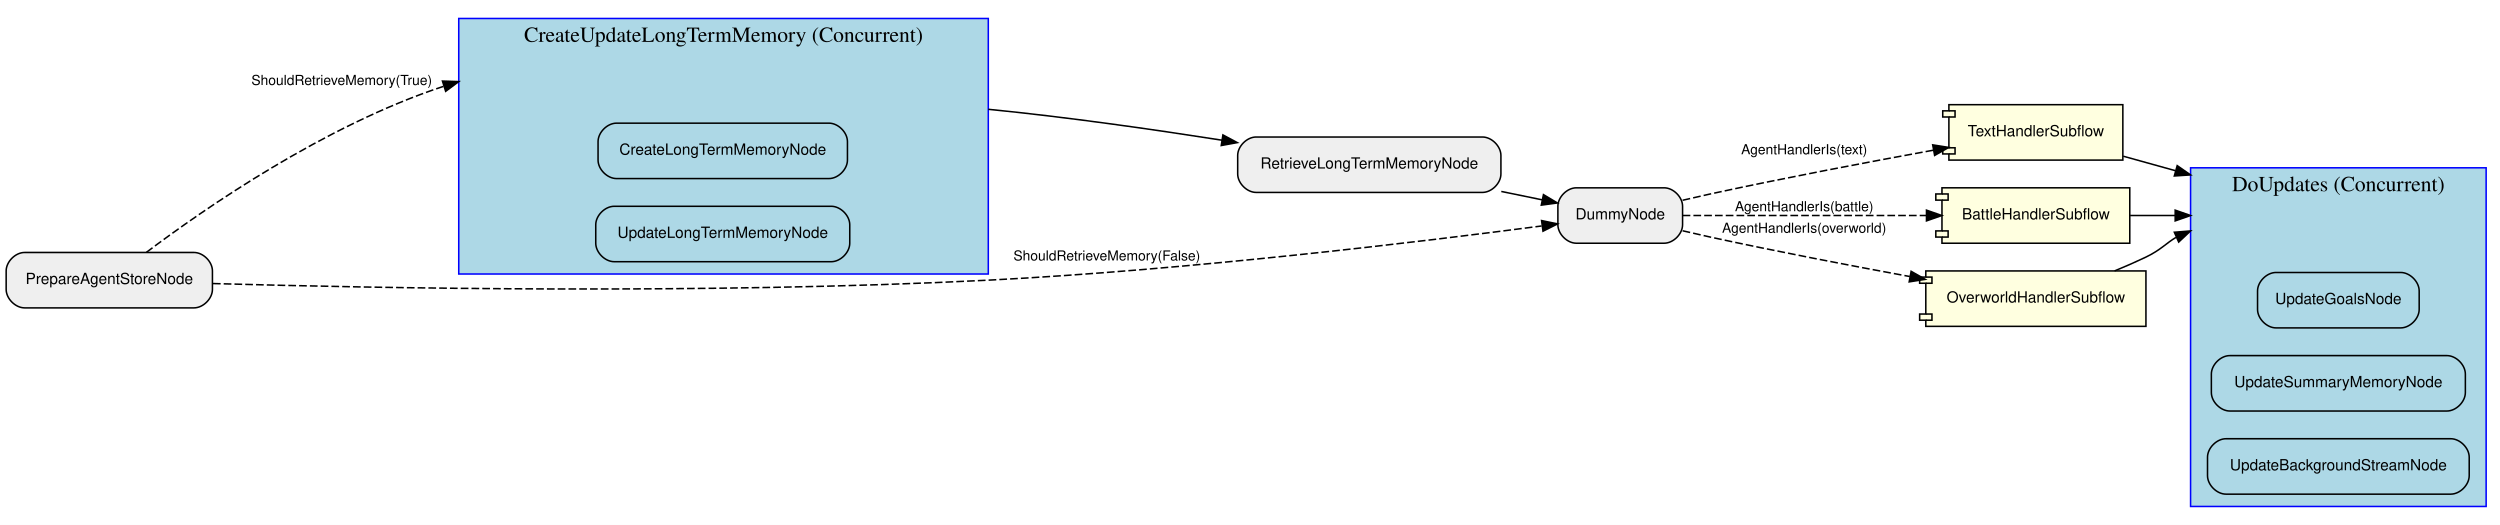
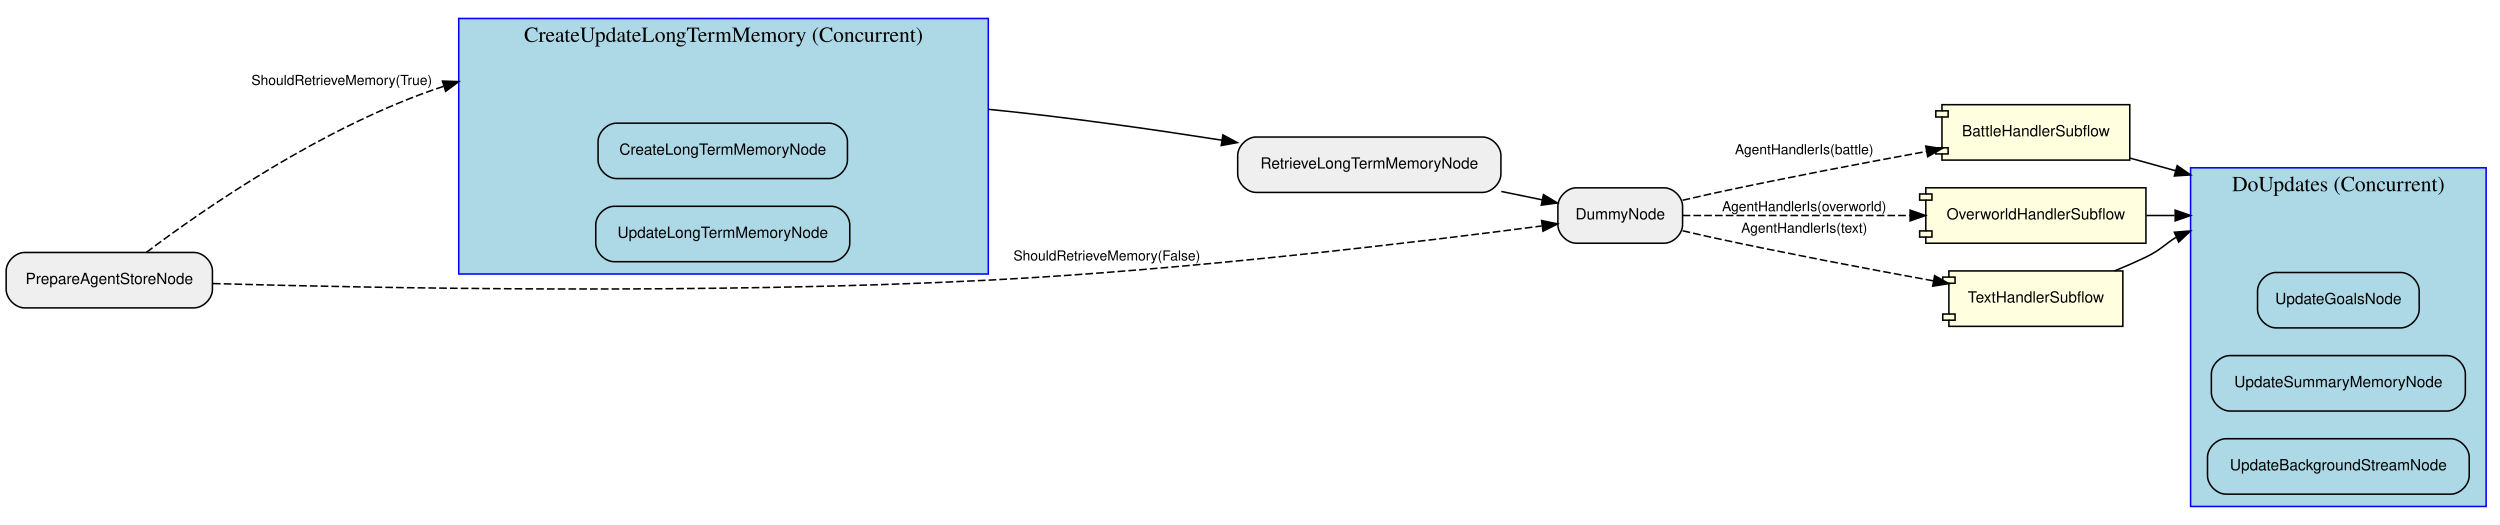
<svg xmlns="http://www.w3.org/2000/svg" width="1624pt" height="341pt" viewBox="0.00 0.00 1624.00 341.00">
  <g id="graph0" class="graph" transform="scale(1 1) rotate(0) translate(4 337)">
    <polygon fill="white" stroke="transparent" points="-4,4 -4,-337 1620,-337 1620,4 -4,4" />
    <g id="clust1" class="cluster">
      <polygon fill="lightblue" stroke="blue" points="1419,-8 1419,-228 1611,-228 1611,-8 1419,-8" />
      <text text-anchor="middle" x="1515" y="-212.8" font-family="Times,serif" font-size="14.00">DoUpdates (Concurrent)</text>
    </g>
    <g id="clust2" class="cluster">
      <polygon fill="lightblue" stroke="blue" points="294,-159 294,-325 638,-325 638,-159 294,-159" />
      <text text-anchor="middle" x="466" y="-309.8" font-family="Times,serif" font-size="14.00">CreateUpdateLongTermMemory (Concurrent)</text>
    </g>
    <g id="node3" class="node">
      <path fill="lightblue" stroke="black" d="M1555.5,-160C1555.5,-160 1474.5,-160 1474.5,-160 1468.5,-160 1462.5,-154 1462.5,-148 1462.5,-148 1462.5,-136 1462.5,-136 1462.5,-130 1468.5,-124 1474.5,-124 1474.5,-124 1555.5,-124 1555.5,-124 1561.5,-124 1567.5,-130 1567.5,-136 1567.5,-136 1567.5,-148 1567.5,-148 1567.5,-154 1561.5,-160 1555.5,-160" />
      <text text-anchor="middle" x="1515" y="-139.5" font-family="Helvetica,sans-Serif" font-size="10.00">UpdateGoalsNode</text>
    </g>
    <g id="node4" class="node">
      <path fill="lightblue" stroke="black" d="M1585.5,-106C1585.5,-106 1444.5,-106 1444.5,-106 1438.5,-106 1432.5,-100 1432.5,-94 1432.5,-94 1432.5,-82 1432.5,-82 1432.5,-76 1438.5,-70 1444.5,-70 1444.5,-70 1585.5,-70 1585.5,-70 1591.5,-70 1597.5,-76 1597.5,-82 1597.5,-82 1597.5,-94 1597.5,-94 1597.5,-100 1591.5,-106 1585.5,-106" />
      <text text-anchor="middle" x="1515" y="-85.5" font-family="Helvetica,sans-Serif" font-size="10.00">UpdateSummaryMemoryNode</text>
    </g>
    <g id="node5" class="node">
      <path fill="lightblue" stroke="black" d="M1588,-52C1588,-52 1442,-52 1442,-52 1436,-52 1430,-46 1430,-40 1430,-40 1430,-28 1430,-28 1430,-22 1436,-16 1442,-16 1442,-16 1588,-16 1588,-16 1594,-16 1600,-22 1600,-28 1600,-28 1600,-40 1600,-40 1600,-46 1594,-52 1588,-52" />
      <text text-anchor="middle" x="1515" y="-31.5" font-family="Helvetica,sans-Serif" font-size="10.00">UpdateBackgroundStreamNode</text>
    </g>
-     <g id="node13" class="node">
+     <g id="node12" class="node">
      <path fill="#efefef" stroke="black" d="M959,-248C959,-248 812,-248 812,-248 806,-248 800,-242 800,-236 800,-236 800,-224 800,-224 800,-218 806,-212 812,-212 812,-212 959,-212 959,-212 965,-212 971,-218 971,-224 971,-224 971,-236 971,-236 971,-242 965,-248 959,-248" />
      <text text-anchor="middle" x="885.5" y="-227.5" font-family="Helvetica,sans-Serif" font-size="10.00">RetrieveLongTermMemoryNode</text>
    </g>
    <g id="edge2" class="edge">
      <path fill="none" stroke="black" d="M638,-266C688.32,-261.02 744.1,-253.08 789.84,-245.92" />
      <polygon fill="black" stroke="black" points="790.41,-249.37 799.75,-244.36 789.32,-242.46 790.41,-249.37" />
    </g>
    <g id="node8" class="node">
      <path fill="lightblue" stroke="black" d="M534.5,-257C534.5,-257 396.5,-257 396.5,-257 390.5,-257 384.5,-251 384.5,-245 384.5,-245 384.5,-233 384.5,-233 384.5,-227 390.5,-221 396.5,-221 396.5,-221 534.5,-221 534.5,-221 540.5,-221 546.5,-227 546.5,-233 546.5,-233 546.5,-245 546.5,-245 546.5,-251 540.5,-257 534.5,-257" />
      <text text-anchor="middle" x="465.5" y="-236.5" font-family="Helvetica,sans-Serif" font-size="10.00">CreateLongTermMemoryNode</text>
    </g>
    <g id="node9" class="node">
      <path fill="lightblue" stroke="black" d="M536,-203C536,-203 395,-203 395,-203 389,-203 383,-197 383,-191 383,-191 383,-179 383,-179 383,-173 389,-167 395,-167 395,-167 536,-167 536,-167 542,-167 548,-173 548,-179 548,-179 548,-191 548,-191 548,-197 542,-203 536,-203" />
      <text text-anchor="middle" x="465.5" y="-182.5" font-family="Helvetica,sans-Serif" font-size="10.00">UpdateLongTermMemoryNode</text>
    </g>
    <g id="node10" class="node">
      <path fill="#efefef" stroke="black" d="M122,-173C122,-173 12,-173 12,-173 6,-173 0,-167 0,-161 0,-161 0,-149 0,-149 0,-143 6,-137 12,-137 12,-137 122,-137 122,-137 128,-137 134,-143 134,-149 134,-149 134,-161 134,-161 134,-167 128,-173 122,-173" />
      <text text-anchor="middle" x="67" y="-152.5" font-family="Helvetica,sans-Serif" font-size="10.00">PrepareAgentStoreNode</text>
    </g>
    <g id="edge1" class="edge">
      <path fill="none" stroke="black" stroke-dasharray="5,2" d="M91.07,-173.06C128.59,-201.31 206.49,-255.35 284.05,-280.88" />
      <polygon fill="black" stroke="black" points="283.41,-284.35 294,-284 285.5,-277.67 283.41,-284.35" />
      <text text-anchor="middle" x="218" y="-281.8" font-family="Helvetica,sans-Serif" font-size="9.00">ShouldRetrieveMemory(True)</text>
    </g>
-     <g id="node15" class="node">
+     <g id="node13" class="node">
      <path fill="#efefef" stroke="black" d="M1077,-215C1077,-215 1020,-215 1020,-215 1014,-215 1008,-209 1008,-203 1008,-203 1008,-191 1008,-191 1008,-185 1014,-179 1020,-179 1020,-179 1077,-179 1077,-179 1083,-179 1089,-185 1089,-191 1089,-191 1089,-203 1089,-203 1089,-209 1083,-215 1077,-215" />
      <text text-anchor="middle" x="1048.5" y="-194.5" font-family="Helvetica,sans-Serif" font-size="10.00">DummyNode</text>
    </g>
    <g id="edge3" class="edge">
      <path fill="none" stroke="black" stroke-dasharray="5,2" d="M134.32,-152.81C240.66,-149.78 455.91,-145.69 638,-155 768.03,-161.65 920.38,-180.11 997.42,-190.2" />
      <polygon fill="black" stroke="black" points="997.41,-193.73 1007.79,-191.56 998.33,-186.79 997.41,-193.73" />
      <text text-anchor="middle" x="715" y="-167.8" font-family="Helvetica,sans-Serif" font-size="9.00">ShouldRetrieveMemory(False)</text>
    </g>
    <g id="node11" class="node">
-       <polygon fill="lightyellow" stroke="black" points="1375,-269 1262,-269 1262,-265 1258,-265 1258,-261 1262,-261 1262,-241 1258,-241 1258,-237 1262,-237 1262,-233 1375,-233 1375,-269" />
-       <polyline fill="none" stroke="black" points="1262,-265 1266,-265 1266,-261 1262,-261 " />
-       <polyline fill="none" stroke="black" points="1262,-241 1266,-241 1266,-237 1262,-237 " />
-       <text text-anchor="middle" x="1318.5" y="-248.5" font-family="Helvetica,sans-Serif" font-size="10.00">TextHandlerSubflow</text>
-     </g>
-     <g id="edge8" class="edge">
-       <path fill="none" stroke="black" d="M1375.24,-235.53C1385.95,-232.55 1397.48,-229.35 1409.17,-226.1" />
-       <polygon fill="black" stroke="black" points="1410.31,-229.42 1419,-223.37 1408.43,-222.68 1410.31,-229.42" />
-     </g>
-     <g id="node12" class="node">
-       <polygon fill="lightyellow" stroke="black" points="1379.5,-215 1257.5,-215 1257.5,-211 1253.5,-211 1253.5,-207 1257.5,-207 1257.5,-187 1253.5,-187 1253.5,-183 1257.5,-183 1257.5,-179 1379.5,-179 1379.5,-215" />
-       <polyline fill="none" stroke="black" points="1257.5,-211 1261.5,-211 1261.5,-207 1257.5,-207 " />
-       <polyline fill="none" stroke="black" points="1257.5,-187 1261.5,-187 1261.5,-183 1257.5,-183 " />
-       <text text-anchor="middle" x="1318.5" y="-194.5" font-family="Helvetica,sans-Serif" font-size="10.00">BattleHandlerSubflow</text>
+       <polygon fill="lightyellow" stroke="black" points="1379.5,-269 1257.5,-269 1257.5,-265 1253.5,-265 1253.5,-261 1257.5,-261 1257.5,-241 1253.5,-241 1253.5,-237 1257.5,-237 1257.5,-233 1379.5,-233 1379.5,-269" />
+       <polyline fill="none" stroke="black" points="1257.5,-265 1261.5,-265 1261.5,-261 1257.5,-261 " />
+       <polyline fill="none" stroke="black" points="1257.5,-241 1261.5,-241 1261.5,-237 1257.5,-237 " />
+       <text text-anchor="middle" x="1318.5" y="-248.5" font-family="Helvetica,sans-Serif" font-size="10.00">BattleHandlerSubflow</text>
    </g>
    <g id="edge9" class="edge">
-       <path fill="none" stroke="black" d="M1379.71,-197C1389.07,-197 1398.97,-197 1408.97,-197" />
-       <polygon fill="black" stroke="black" points="1409,-200.5 1419,-197 1409,-193.5 1409,-200.5" />
+       <path fill="none" stroke="black" d="M1379.71,-234.28C1389.17,-231.66 1399.17,-228.88 1409.29,-226.07" />
+       <polygon fill="black" stroke="black" points="1410.3,-229.42 1419,-223.37 1408.43,-222.68 1410.3,-229.42" />
    </g>
    <g id="edge4" class="edge">
      <path fill="none" stroke="black" d="M971.24,-212.63C980.29,-210.78 989.27,-208.94 997.71,-207.2" />
      <polygon fill="black" stroke="black" points="998.63,-210.59 1007.72,-205.15 997.22,-203.73 998.63,-210.59" />
    </g>
+     <g id="edge6" class="edge">
+       <path fill="none" stroke="black" stroke-dasharray="5,2" d="M1089.03,-206.91C1095.04,-208.33 1101.18,-209.74 1107,-211 1153.69,-221.11 1206.5,-231.14 1247.55,-238.63" />
+       <polygon fill="black" stroke="black" points="1246.99,-242.09 1257.45,-240.43 1248.24,-235.2 1246.99,-242.09" />
+       <text text-anchor="middle" x="1168" y="-236.8" font-family="Helvetica,sans-Serif" font-size="9.00">AgentHandlerIs(battle)</text>
+     </g>
    <g id="node14" class="node">
-       <polygon fill="lightyellow" stroke="black" points="1390,-161 1247,-161 1247,-157 1243,-157 1243,-153 1247,-153 1247,-133 1243,-133 1243,-129 1247,-129 1247,-125 1390,-125 1390,-161" />
-       <polyline fill="none" stroke="black" points="1247,-157 1251,-157 1251,-153 1247,-153 " />
-       <polyline fill="none" stroke="black" points="1247,-133 1251,-133 1251,-129 1247,-129 " />
-       <text text-anchor="middle" x="1318.5" y="-140.5" font-family="Helvetica,sans-Serif" font-size="10.00">OverworldHandlerSubflow</text>
+       <polygon fill="lightyellow" stroke="black" points="1390,-215 1247,-215 1247,-211 1243,-211 1243,-207 1247,-207 1247,-187 1243,-187 1243,-183 1247,-183 1247,-179 1390,-179 1390,-215" />
+       <polyline fill="none" stroke="black" points="1247,-211 1251,-211 1251,-207 1247,-207 " />
+       <polyline fill="none" stroke="black" points="1247,-187 1251,-187 1251,-183 1247,-183 " />
+       <text text-anchor="middle" x="1318.5" y="-194.5" font-family="Helvetica,sans-Serif" font-size="10.00">OverworldHandlerSubflow</text>
+     </g>
+     <g id="edge5" class="edge">
+       <path fill="none" stroke="black" stroke-dasharray="5,2" d="M1089.04,-197C1127.72,-197 1187.75,-197 1236.57,-197" />
+       <polygon fill="black" stroke="black" points="1236.8,-200.5 1246.8,-197 1236.8,-193.5 1236.8,-200.5" />
+       <text text-anchor="middle" x="1168" y="-199.8" font-family="Helvetica,sans-Serif" font-size="9.00">AgentHandlerIs(overworld)</text>
+     </g>
+     <g id="node15" class="node">
+       <polygon fill="lightyellow" stroke="black" points="1375,-161 1262,-161 1262,-157 1258,-157 1258,-153 1262,-153 1262,-133 1258,-133 1258,-129 1262,-129 1262,-125 1375,-125 1375,-161" />
+       <polyline fill="none" stroke="black" points="1262,-157 1266,-157 1266,-153 1262,-153 " />
+       <polyline fill="none" stroke="black" points="1262,-133 1266,-133 1266,-129 1262,-129 " />
+       <text text-anchor="middle" x="1318.5" y="-140.5" font-family="Helvetica,sans-Serif" font-size="10.00">TextHandlerSubflow</text>
+     </g>
+     <g id="edge7" class="edge">
+       <path fill="none" stroke="black" stroke-dasharray="5,2" d="M1089.03,-187.09C1095.04,-185.67 1101.18,-184.26 1107,-183 1155.36,-172.52 1210.31,-162.13 1251.93,-154.57" />
+       <polygon fill="black" stroke="black" points="1252.73,-157.98 1261.94,-152.76 1251.48,-151.09 1252.73,-157.98" />
+       <text text-anchor="middle" x="1168" y="-185.8" font-family="Helvetica,sans-Serif" font-size="9.00">AgentHandlerIs(text)</text>
    </g>
    <g id="edge10" class="edge">
+       <path fill="none" stroke="black" d="M1390.27,-197C1396.26,-197 1402.4,-197 1408.58,-197" />
+       <polygon fill="black" stroke="black" points="1409,-200.5 1419,-197 1409,-193.5 1409,-200.5" />
+     </g>
+     <g id="edge8" class="edge">
      <path fill="none" stroke="black" d="M1369.62,-161.02C1376.54,-163.85 1383.5,-166.88 1390,-170 1399.68,-174.65 1403.09,-178.99 1409.52,-182.79" />
      <polygon fill="black" stroke="black" points="1408.44,-186.14 1419,-187 1411.28,-179.74 1408.44,-186.14" />
    </g>
-     <g id="edge7" class="edge">
-       <path fill="none" stroke="black" stroke-dasharray="5,2" d="M1089.03,-206.91C1095.04,-208.33 1101.18,-209.74 1107,-211 1155.36,-221.48 1210.31,-231.87 1251.93,-239.43" />
-       <polygon fill="black" stroke="black" points="1251.48,-242.91 1261.94,-241.24 1252.73,-236.02 1251.48,-242.91" />
-       <text text-anchor="middle" x="1168" y="-236.8" font-family="Helvetica,sans-Serif" font-size="9.00">AgentHandlerIs(text)</text>
-     </g>
-     <g id="edge6" class="edge">
-       <path fill="none" stroke="black" stroke-dasharray="5,2" d="M1089.04,-197C1130.59,-197 1196.79,-197 1247.25,-197" />
-       <polygon fill="black" stroke="black" points="1247.44,-200.5 1257.44,-197 1247.44,-193.5 1247.44,-200.5" />
-       <text text-anchor="middle" x="1168" y="-199.8" font-family="Helvetica,sans-Serif" font-size="9.00">AgentHandlerIs(battle)</text>
-     </g>
-     <g id="edge5" class="edge">
-       <path fill="none" stroke="black" stroke-dasharray="5,2" d="M1089.03,-187.09C1095.04,-185.67 1101.18,-184.26 1107,-183 1149.64,-173.76 1197.4,-164.59 1236.63,-157.37" />
-       <polygon fill="black" stroke="black" points="1237.47,-160.77 1246.67,-155.53 1236.2,-153.89 1237.47,-160.77" />
-       <text text-anchor="middle" x="1168" y="-185.8" font-family="Helvetica,sans-Serif" font-size="9.00">AgentHandlerIs(overworld)</text>
-     </g>
  </g>
</svg>
